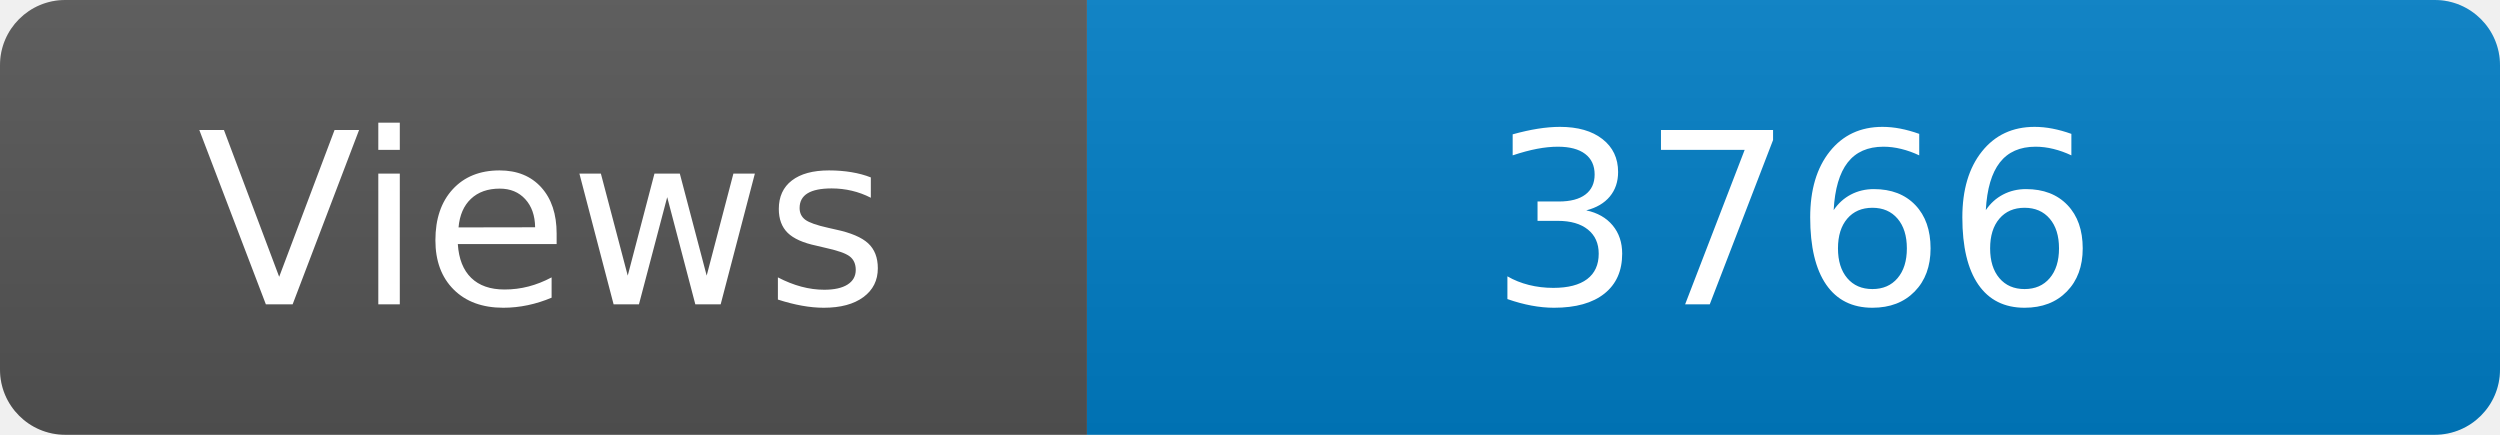
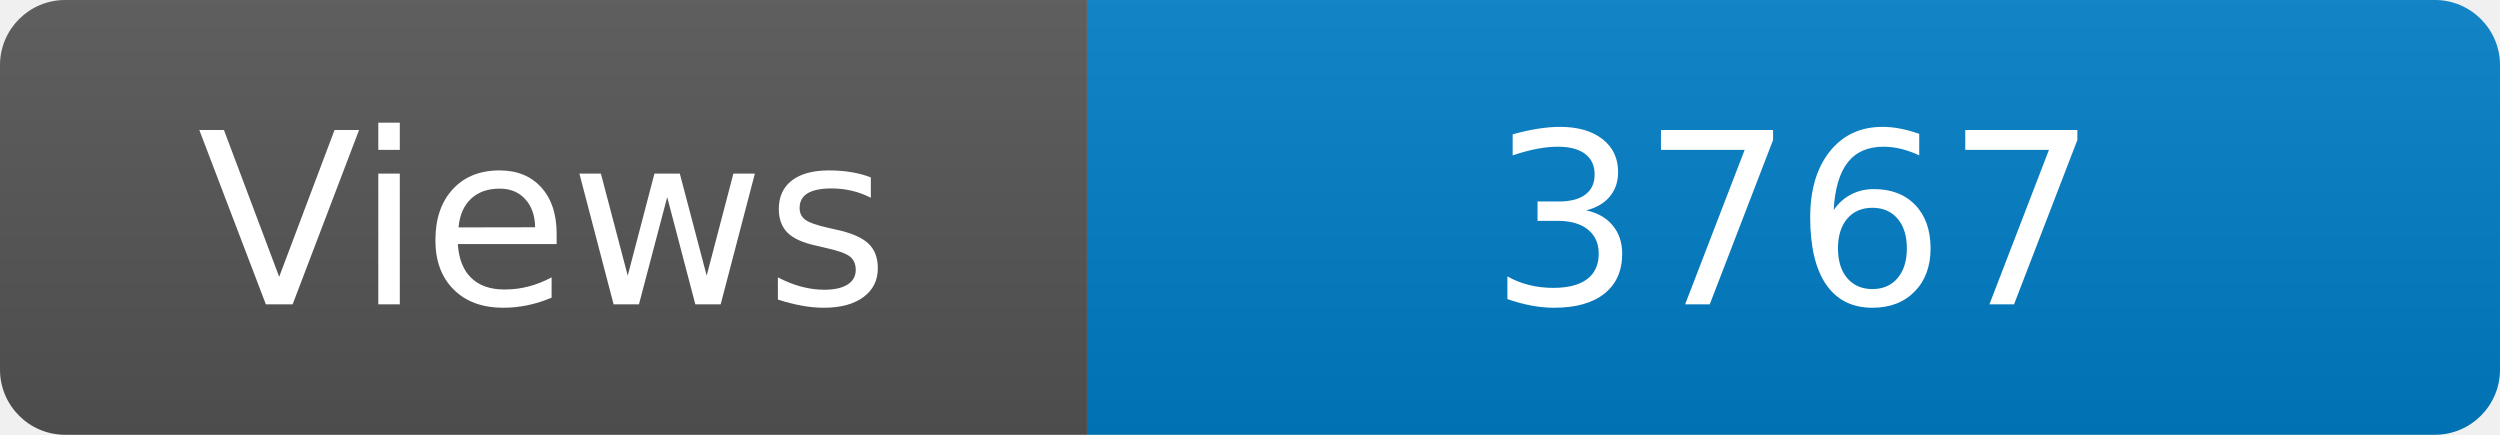
<svg xmlns="http://www.w3.org/2000/svg" width="115" height="20" role="img" aria-label="Maintained?: yes">
  <linearGradient id="s" x2="0" y2="100%">
    <stop offset="0" stop-color="#bbb" stop-opacity=".1" />
    <stop offset="1" stop-opacity=".1" />
  </linearGradient>
  <clipPath id="r">
    <rect width="115" height="20" rx="3" fill="#fff" />
  </clipPath>
  <g clip-path="url(#r)">
    <rect width="50" height="20" fill="#555" />
    <rect x="50" width="160" height="20" fill="#007ec6" />
    <rect width="115" height="20" fill="url(#s)" />
  </g>
  <g fill="#fff" text-anchor="middle" font-family="Verdana,Geneva,DejaVu Sans,sans-serif" font-size="110">
    <text x="250" y="140" transform="scale(.1)" fill="#fff">Views</text>
-     <text x="825" y="140" transform="scale(.1)" fill="#fff">3766</text>
+     <text x="825" y="140" transform="scale(.1)" fill="#fff">3767</text>
  </g>
</svg>
